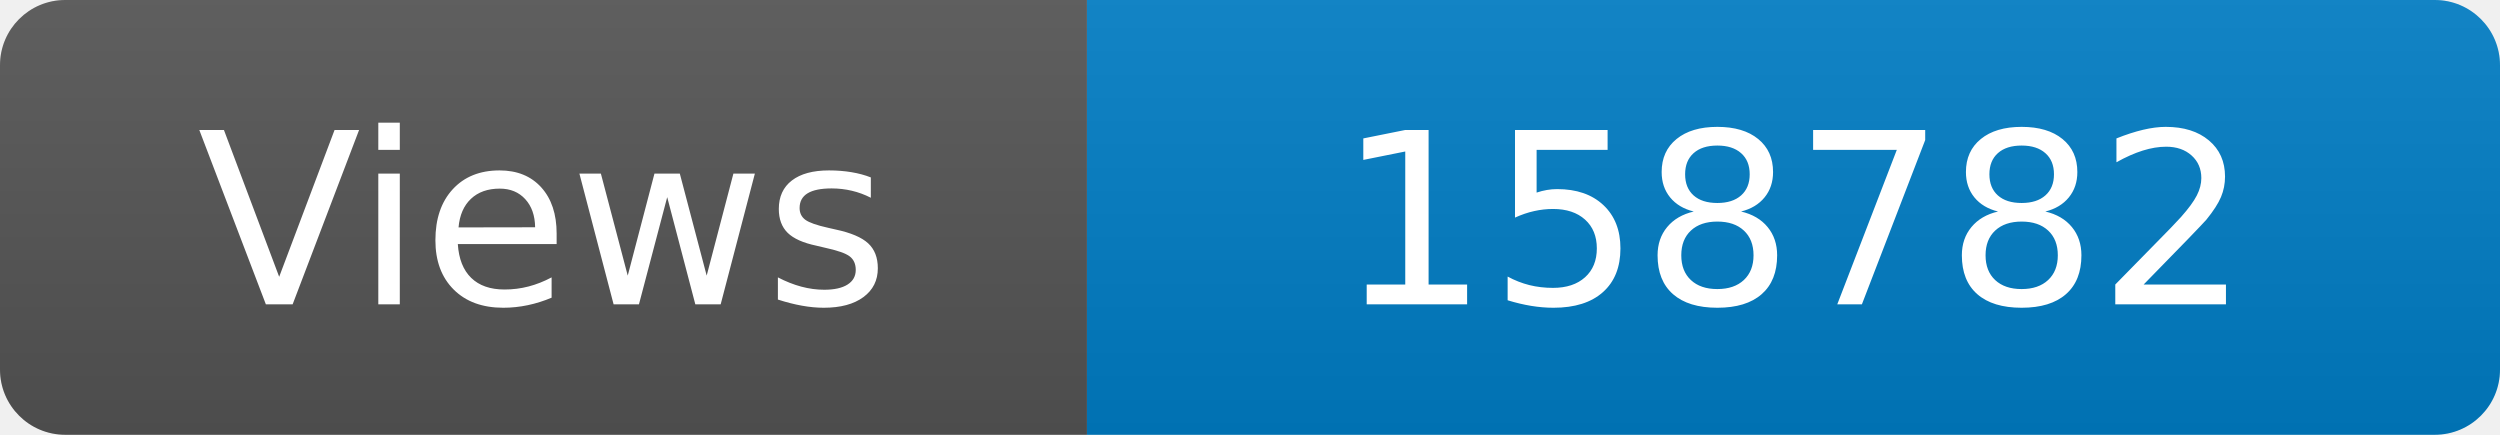
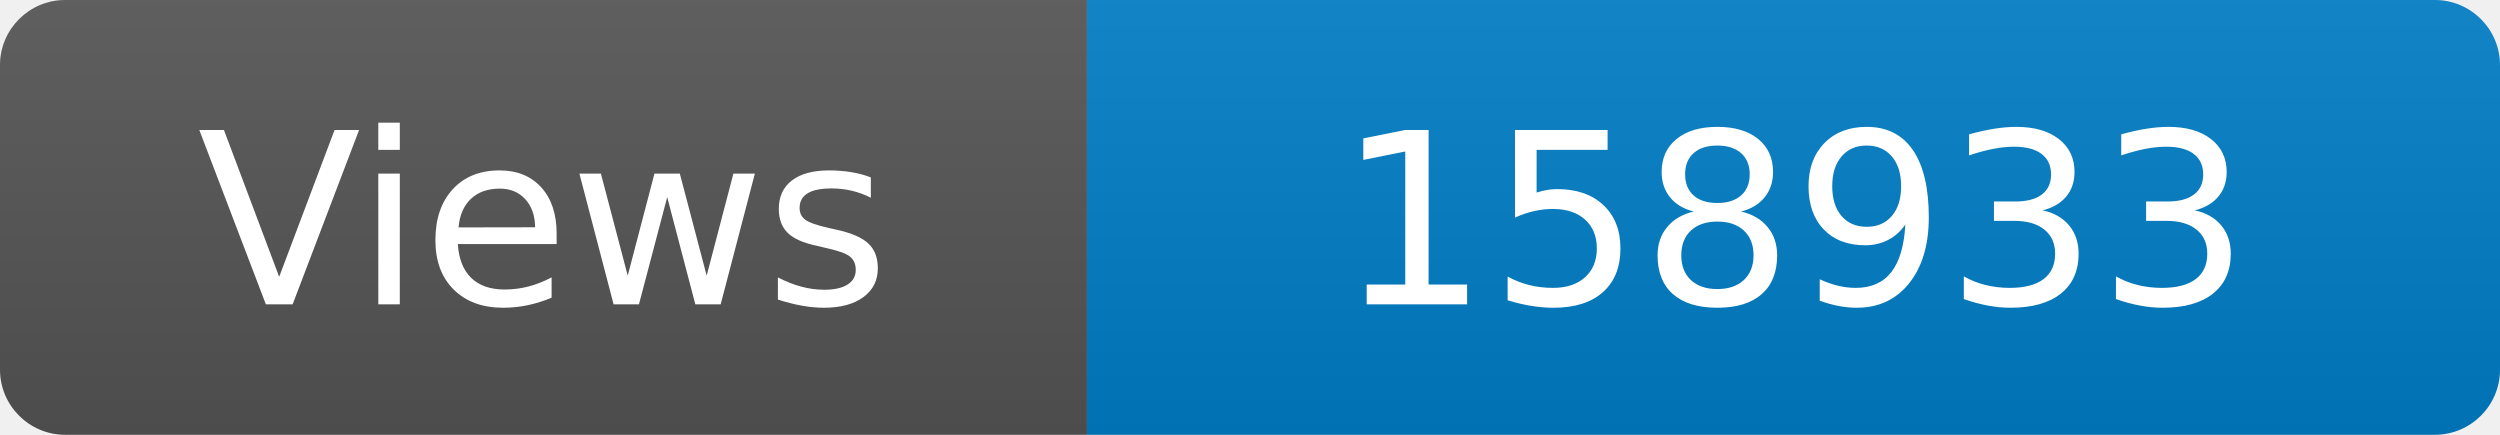
<svg xmlns="http://www.w3.org/2000/svg" width="115" height="20" role="img" aria-label="Maintained?: yes">
  <linearGradient id="s" x2="0" y2="100%">
    <stop offset="0" stop-color="#bbb" stop-opacity=".1" />
    <stop offset="1" stop-opacity=".1" />
  </linearGradient>
  <clipPath id="r">
    <rect width="115" height="20" rx="3" fill="#fff" />
  </clipPath>
  <g clip-path="url(#r)">
    <rect width="50" height="20" fill="#555" />
    <rect x="50" width="160" height="20" fill="#007ec6" />
    <rect width="115" height="20" fill="url(#s)" />
  </g>
  <g fill="#fff" text-anchor="middle" font-family="Verdana,Geneva,DejaVu Sans,sans-serif" font-size="110">
    <text x="250" y="140" transform="scale(.1)" fill="#fff">Views</text>
-     <text x="825" y="140" transform="scale(.1)" fill="#fff">158782</text>
+     <text x="825" y="140" transform="scale(.1)" fill="#fff">158933</text>
  </g>
</svg>
